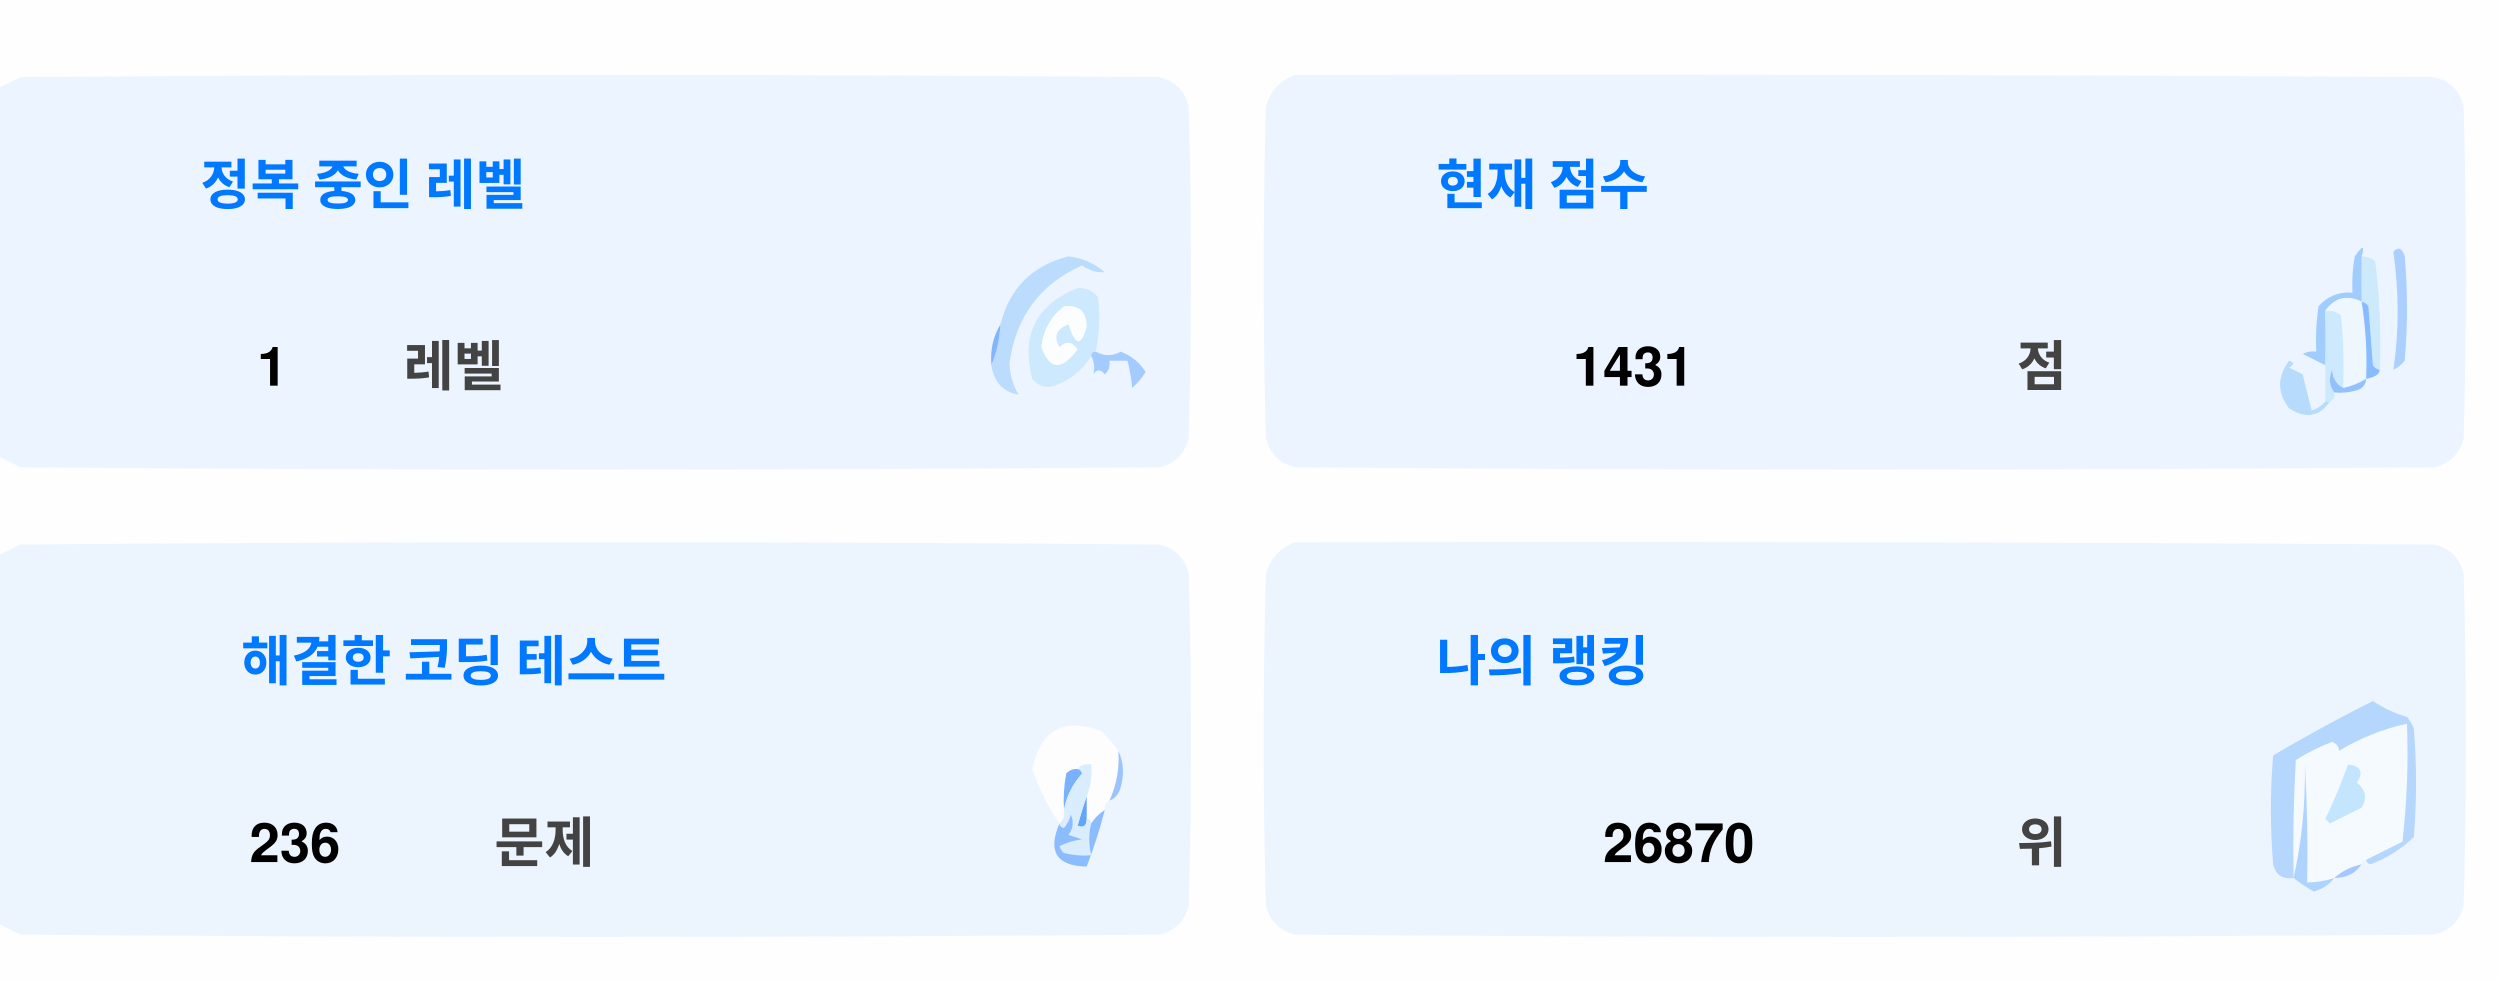
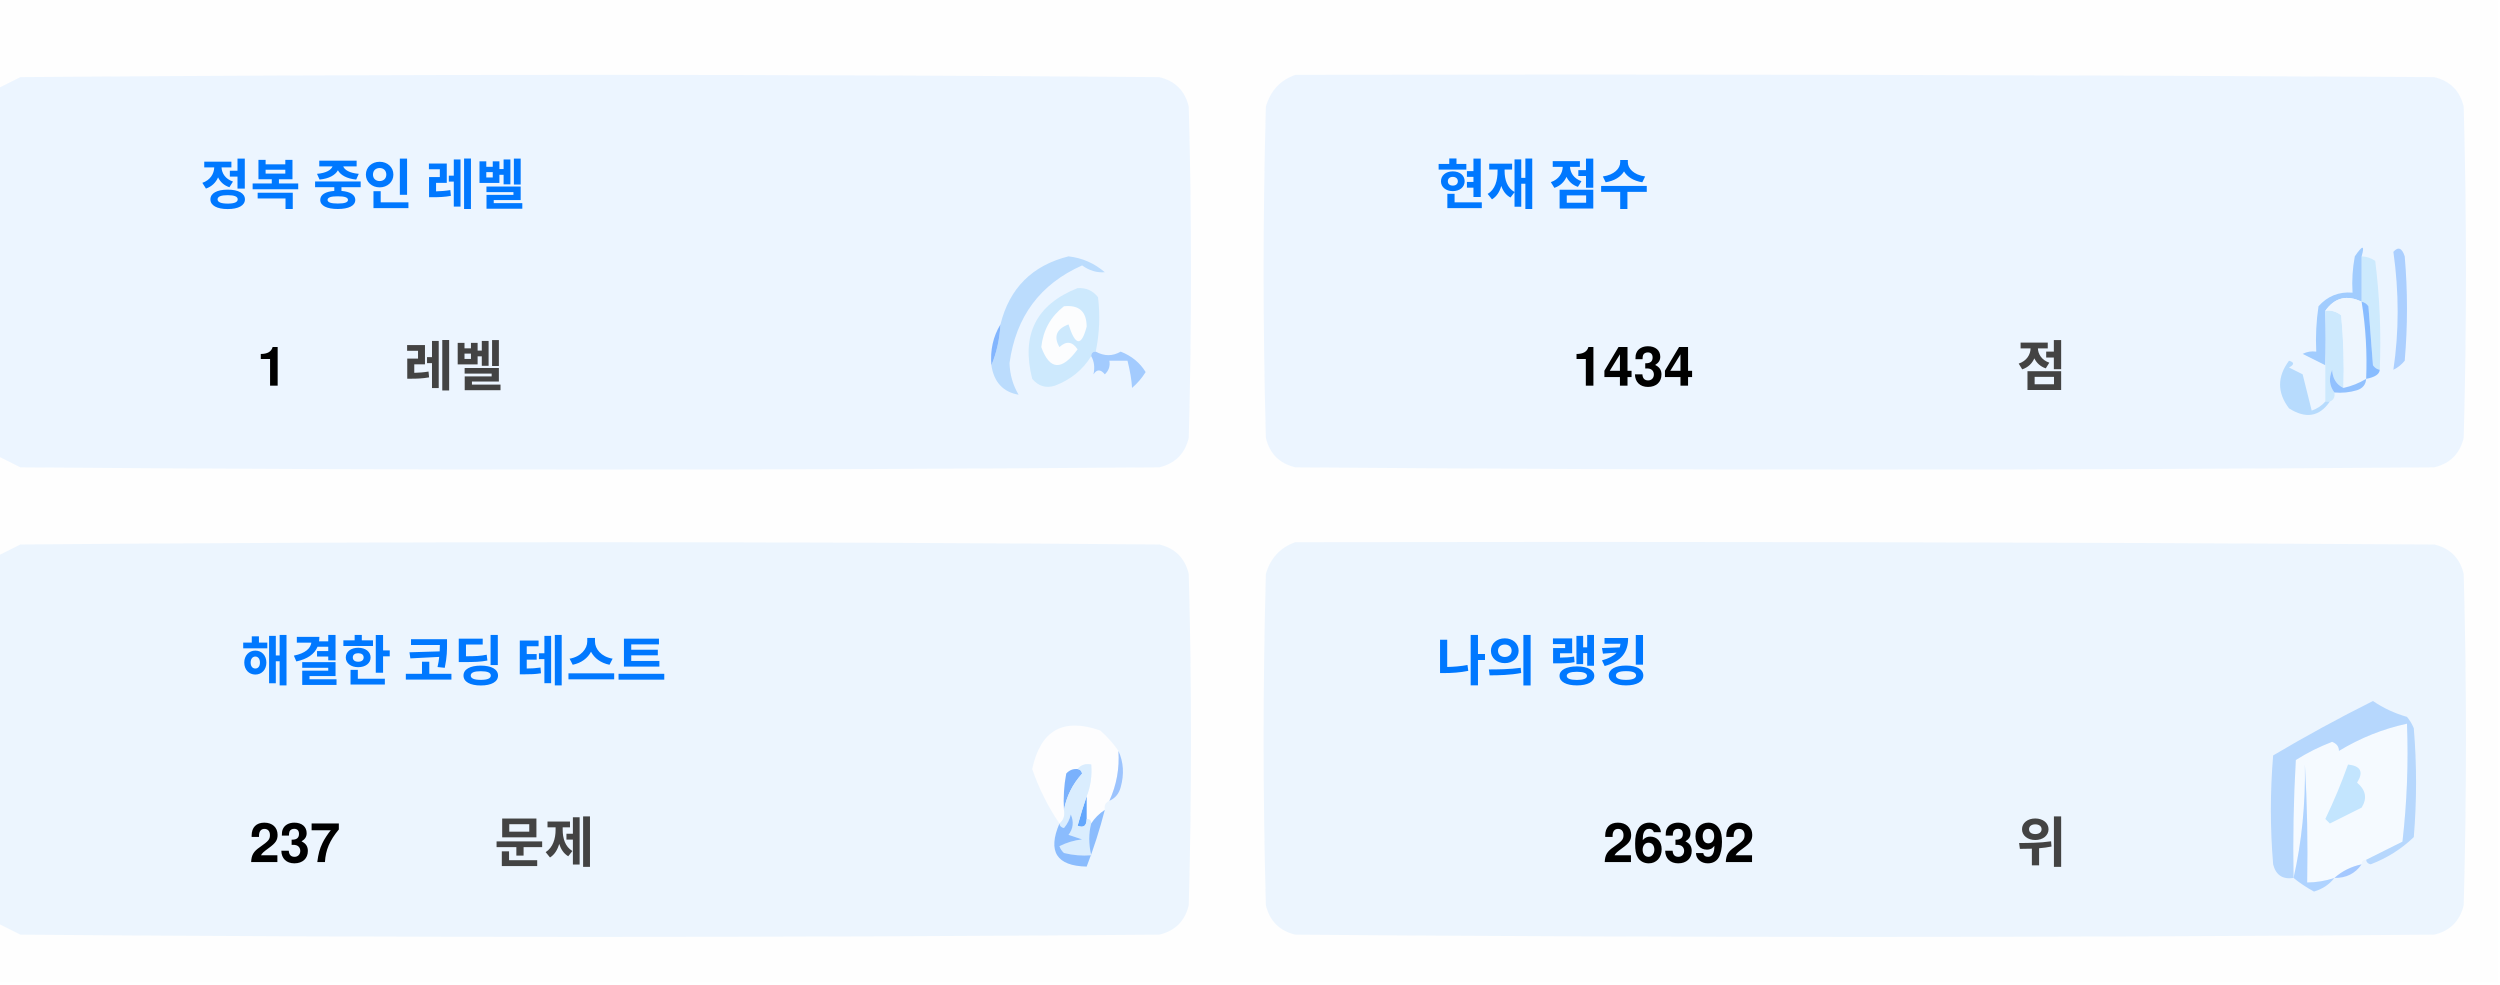
<svg xmlns="http://www.w3.org/2000/svg" version="1.1" width="551px" height="217px" style="shape-rendering:geometricPrecision; text-rendering:geometricPrecision; image-rendering:optimizeQuality; fill-rule:evenodd; clip-rule:evenodd">
  <style>.title {fill: #434343;font-size: 1rem;line-height: 1.5rem;font-weight: bold;font-family: -apple-system, BlinkMacSystemFont, Segoe UI, Helvetica, Arial, sans-serif, Apple Color Emoji, Segoe UI Emoji;}.desc {fill: #434343;font-size: 2.5rem;font-weight: bold;line-height: 1.5rem;font-family: -apple-system, BlinkMacSystemFont, Segoe UI, Helvetica, Arial, sans-serif, Apple Color Emoji, Segoe UI Emoji;}.desc-2 {fill: #434343;font-size: 1rem;font-weight: bold;line-height: 1.5rem;font-family: -apple-system, BlinkMacSystemFont, Segoe UI, Helvetica, Arial, sans-serif, Apple Color Emoji, Segoe UI Emoji;}.text, .desc {animation: twinkling 4s ease-in-out infinite;}@keyframes twinkling {40% { opacity: 1; }50% { opacity: 0.5; }60% { opacity: 1; }70% { opacity: 0.5; }80% { opacity: 1; }}</style>
  <g>
    <path style="opacity:1" fill="#fefefe" d="M -0.5,-0.5 C 183.167,-0.5 366.833,-0.5 550.5,-0.5C 550.5,71.833 550.5,144.167 550.5,216.5C 366.833,216.5 183.167,216.5 -0.5,216.5C -0.5,212.167 -0.5,207.833 -0.5,203.5C 1.14,204.32 2.807,205.153 4.5,206C 88.167,206.667 171.833,206.667 255.5,206C 259,205.167 261.167,203 262,199.5C 262.667,175.167 262.667,150.833 262,126.5C 261.167,123 259,120.833 255.5,120C 171.833,119.333 88.167,119.333 4.5,120C 2.807,120.847 1.14,121.68 -0.5,122.5C -0.5,115.167 -0.5,107.833 -0.5,100.5C 1.14,101.32 2.807,102.153 4.5,103C 88.167,103.667 171.833,103.667 255.5,103C 259,102.167 261.167,100 262,96.5C 262.667,72.167 262.667,47.833 262,23.5C 261.167,20 259,17.833 255.5,17C 171.833,16.333 88.167,16.333 4.5,17C 2.807,17.847 1.14,18.68 -0.5,19.5C -0.5,12.833 -0.5,6.167 -0.5,-0.5 Z" />
  </g>
  <g>
    <path style="opacity:1" fill="#ecf5ff" d="M -0.5,100.5 C -0.5,73.5 -0.5,46.5 -0.5,19.5C 1.14,18.68 2.807,17.847 4.5,17C 88.167,16.333 171.833,16.333 255.5,17C 259,17.833 261.167,20 262,23.5C 262.667,47.833 262.667,72.167 262,96.5C 261.167,100 259,102.167 255.5,103C 171.833,103.667 88.167,103.667 4.5,103C 2.807,102.153 1.14,101.32 -0.5,100.5 Z" />
  </g>
  <g>
    <path style="opacity:1" fill="#ecf5ff" d="M 285.5,16.5 C 369.167,16.333 452.834,16.5 536.5,17C 540,17.833 542.167,20 543,23.5C 543.667,47.833 543.667,72.167 543,96.5C 542.167,100 540,102.167 536.5,103C 452.833,103.667 369.167,103.667 285.5,103C 282,102.167 279.833,100 279,96.5C 278.333,72.167 278.333,47.833 279,23.5C 280.018,19.985 282.185,17.652 285.5,16.5 Z" />
  </g>
  <g>
    <path style="opacity:1" fill="#cdeafd" d="M 520.5,56.5 C 521.583,56.539 522.583,56.873 523.5,57.5C 524.498,65.472 524.831,73.472 524.5,81.5C 523.883,81.389 523.383,81.056 523,80.5C 522.667,76.167 522.333,71.833 522,67.5C 521.617,66.944 521.117,66.611 520.5,66.5C 520.5,63.167 520.5,59.833 520.5,56.5 Z" />
  </g>
  <g>
    <path style="opacity:1" fill="#abcfff" d="M 527.5,55.5 C 528.566,54.308 529.399,54.641 530,56.5C 530.667,64.167 530.667,71.833 530,79.5C 529.311,80.357 528.478,81.023 527.5,81.5C 528.758,73.08 528.758,64.414 527.5,55.5 Z" />
  </g>
  <g>
    <path style="opacity:1" fill="#bbdcfd" d="M 218.5,80.5 C 219.657,77.727 220.324,74.727 220.5,71.5C 222.49,63.51 227.49,58.51 235.5,56.5C 238.528,56.847 241.194,58.014 243.5,60C 241.744,60.141 240.078,59.641 238.5,58.5C 229.247,62.607 223.914,69.773 222.5,80C 222.565,82.526 223.232,84.859 224.5,87C 221.07,86.397 219.07,84.231 218.5,80.5 Z" />
  </g>
  <g>
    <path style="opacity:1" fill="#cde9fd" d="M 241.5,77.5 C 240.833,77.5 240.5,77.833 240.5,78.5C 238.628,81.529 235.961,83.695 232.5,85C 230.536,85.624 228.869,85.124 227.5,83.5C 225.021,73.791 228.354,67.124 237.5,63.5C 239.374,63.39 240.874,64.056 242,65.5C 242.497,69.524 242.331,73.524 241.5,77.5 Z" />
  </g>
  <g>
    <path style="opacity:1" fill="#fcfdfe" d="M 234.5,67.5 C 237.826,67.162 239.493,68.662 239.5,72C 238.334,76.434 237,76.267 235.5,71.5C 232.832,72.515 232.166,74.182 233.5,76.5C 235.017,75.089 236.351,75.256 237.5,77C 234.006,81.771 231.34,81.605 229.5,76.5C 229.904,72.771 231.571,69.771 234.5,67.5 Z" />
  </g>
  <g>
    <path style="opacity:1" fill="#a1ccfe" d="M 520.5,56.5 C 520.5,59.833 520.5,63.167 520.5,66.5C 517.238,64.922 514.572,65.589 512.5,68.5C 512.617,72.81 512.617,76.81 512.5,80.5C 510.86,79.68 509.193,78.847 507.5,78C 508.448,77.517 509.448,77.35 510.5,77.5C 510.335,74.15 510.502,70.817 511,67.5C 512.995,65.253 515.495,64.253 518.5,64.5C 518.336,61.813 518.503,59.146 519,56.5C 520.731,53.969 521.231,53.969 520.5,56.5 Z" />
  </g>
  <g>
    <path style="opacity:1" fill="#cde9fd" d="M 512.5,68.5 C 513.822,68.33 514.989,68.663 516,69.5C 516.499,74.823 516.666,80.156 516.5,85.5C 514.955,84.77 514.122,83.437 514,81.5C 513.22,83.387 513.387,85.054 514.5,86.5C 514.672,87.492 514.338,88.158 513.5,88.5C 513.167,88.5 512.833,88.5 512.5,88.5C 512.5,85.833 512.5,83.167 512.5,80.5C 512.617,76.81 512.617,72.81 512.5,68.5 Z" />
  </g>
  <g>
    <path style="opacity:1" fill="#eef6fe" d="M 520.5,66.5 C 521.407,72.106 521.74,77.773 521.5,83.5C 519.95,84.441 518.284,85.108 516.5,85.5C 516.666,80.156 516.499,74.823 516,69.5C 514.989,68.663 513.822,68.33 512.5,68.5C 514.572,65.589 517.238,64.922 520.5,66.5 Z" />
  </g>
  <g>
    <path style="opacity:1" fill="#88bcff" d="M 520.5,66.5 C 521.117,66.611 521.617,66.944 522,67.5C 522.333,71.833 522.667,76.167 523,80.5C 523.383,81.056 523.883,81.389 524.5,81.5C 524.445,82.469 523.445,83.136 521.5,83.5C 521.74,77.773 521.407,72.106 520.5,66.5 Z" />
  </g>
  <g>
    <path style="opacity:1" fill="#82b5fe" d="M 220.5,71.5 C 220.324,74.727 219.657,77.727 218.5,80.5C 218.215,77.171 218.882,74.171 220.5,71.5 Z" />
  </g>
  <g>
    <path style="opacity:1" fill="#a3cbfe" d="M 240.5,78.5 C 240.5,77.833 240.833,77.5 241.5,77.5C 243.391,78.536 245.224,78.536 247,77.5C 249.391,78.429 251.225,79.929 252.5,82C 251.681,83.319 250.681,84.486 249.5,85.5C 249.409,83.777 249.075,81.777 248.5,79.5C 247.167,79.5 245.833,79.5 244.5,79.5C 244.719,80.675 244.386,81.675 243.5,82.5C 242.575,81.359 241.741,81.359 241,82.5C 241.331,80.981 241.164,79.648 240.5,78.5 Z" />
  </g>
  <g>
    <path style="opacity:1" fill="#b7dbfd" d="M 512.5,88.5 C 512.833,88.5 513.167,88.5 513.5,88.5C 511.199,91.857 508.199,92.357 504.5,90C 501.872,86.535 501.872,83.035 504.5,79.5C 505.696,79.846 505.696,80.346 504.5,81C 505.5,81.5 506.5,82 507.5,82.5C 508.167,85.167 508.833,87.833 509.5,90.5C 510.739,90.058 511.739,89.391 512.5,88.5 Z" />
  </g>
  <g>
    <path style="opacity:1" fill="#92c1fe" d="M 516.5,85.5 C 518.284,85.108 519.95,84.441 521.5,83.5C 521.423,84.75 520.756,85.583 519.5,86C 517.866,86.493 516.199,86.66 514.5,86.5C 513.387,85.054 513.22,83.387 514,81.5C 514.122,83.437 514.955,84.77 516.5,85.5 Z" />
  </g>
  <g>
    <path style="opacity:1" fill="#ecf5fe" d="M -0.5,203.5 C -0.5,176.5 -0.5,149.5 -0.5,122.5C 1.14,121.68 2.807,120.847 4.5,120C 88.167,119.333 171.833,119.333 255.5,120C 259,120.833 261.167,123 262,126.5C 262.667,150.833 262.667,175.167 262,199.5C 261.167,203 259,205.167 255.5,206C 171.833,206.667 88.167,206.667 4.5,206C 2.807,205.153 1.14,204.32 -0.5,203.5 Z" />
  </g>
  <g>
    <path style="opacity:1" fill="#ecf5fe" d="M 285.5,119.5 C 369.167,119.333 452.834,119.5 536.5,120C 540,120.833 542.167,123 543,126.5C 543.667,150.833 543.667,175.167 543,199.5C 542.167,203 540,205.167 536.5,206C 452.833,206.667 369.167,206.667 285.5,206C 282,205.167 279.833,203 279,199.5C 278.333,175.167 278.333,150.833 279,126.5C 280.018,122.985 282.185,120.652 285.5,119.5 Z" />
  </g>
  <g>
    <path style="opacity:1" fill="#fdfdfe" d="M 246.5,165.5 C 246.758,169.367 246.092,173.034 244.5,176.5C 243.662,176.842 243.328,177.508 243.5,178.5C 242.272,179.306 241.272,180.306 240.5,181.5C 240.5,180.833 240.167,180.5 239.5,180.5C 239.5,178.833 239.5,177.167 239.5,175.5C 240.369,173.283 240.702,170.95 240.5,168.5C 239.209,168.263 238.209,168.596 237.5,169.5C 236.504,169.414 235.671,169.748 235,170.5C 234.503,173.146 234.336,175.813 234.5,178.5C 234.737,179.791 234.404,180.791 233.5,181.5C 230.986,177.806 228.986,173.806 227.5,169.5C 229.309,160.957 234.309,158.124 242.5,161C 244.07,162.397 245.404,163.897 246.5,165.5 Z" />
  </g>
  <g>
    <path style="opacity:1" fill="#f5faff" d="M 521.5,189.5 C 520.833,189.5 520.5,189.833 520.5,190.5C 518.181,190.992 516.181,191.992 514.5,193.5C 512.565,194.15 510.565,194.483 508.5,194.5C 508.666,185.827 508.5,177.16 508,168.5C 508.141,177.227 507.308,185.56 505.5,193.5C 505.334,184.827 505.5,176.16 506,167.5C 508.527,165.903 511.194,164.57 514,163.5C 515.011,163.892 515.511,164.559 515.5,165.5C 520.21,162.641 525.21,160.641 530.5,159.5C 530.831,168.192 530.498,176.859 529.5,185.5C 526.807,186.847 524.14,188.18 521.5,189.5 Z" />
  </g>
  <g>
    <path style="opacity:1" fill="#b6d7fd" d="M 521.5,189.5 C 524.14,188.18 526.807,186.847 529.5,185.5C 530.498,176.859 530.831,168.192 530.5,159.5C 525.21,160.641 520.21,162.641 515.5,165.5C 515.511,164.559 515.011,163.892 514,163.5C 511.194,164.57 508.527,165.903 506,167.5C 505.5,176.16 505.334,184.827 505.5,193.5C 503.089,193.863 501.589,192.863 501,190.5C 500.333,182.5 500.333,174.5 501,166.5C 508.173,162.246 515.507,158.246 523,154.5C 525.304,156.068 527.804,157.235 530.5,158C 531.126,158.75 531.626,159.584 532,160.5C 532.667,168.5 532.667,176.5 532,184.5C 529.292,187.111 526.125,189.111 522.5,190.5C 521.893,190.376 521.56,190.043 521.5,189.5 Z" />
  </g>
  <g>
    <path style="opacity:1" fill="#c3e5fe" d="M 517.5,168.5 C 520.317,168.801 520.984,170.134 519.5,172.5C 521.439,174.122 521.772,175.956 520.5,178C 518.167,179.167 515.833,180.333 513.5,181.5C 513.167,181.167 512.833,180.833 512.5,180.5C 514.414,176.515 516.081,172.515 517.5,168.5 Z" />
  </g>
  <g>
    <path style="opacity:1" fill="#7ab1fc" d="M 237.5,169.5 C 238.043,169.56 238.376,169.893 238.5,170.5C 236.395,172.836 235.062,175.503 234.5,178.5C 234.336,175.813 234.503,173.146 235,170.5C 235.671,169.748 236.504,169.414 237.5,169.5 Z" />
  </g>
  <g>
    <path style="opacity:1" fill="#afd3ff" d="M 514.5,193.5 C 513.378,194.947 511.878,195.947 510,196.5C 508.348,195.601 506.848,194.601 505.5,193.5C 507.308,185.56 508.141,177.227 508,168.5C 508.5,177.16 508.666,185.827 508.5,194.5C 510.565,194.483 512.565,194.15 514.5,193.5 Z" />
  </g>
  <g>
    <path style="opacity:1" fill="#9cc3fd" d="M 246.5,165.5 C 247.634,167.966 247.801,170.633 247,173.5C 246.623,174.942 245.79,175.942 244.5,176.5C 246.092,173.034 246.758,169.367 246.5,165.5 Z" />
  </g>
  <g>
    <path style="opacity:1" fill="#62a6fc" d="M 239.5,175.5 C 239.5,177.167 239.5,178.833 239.5,180.5C 239.483,182.028 238.816,182.528 237.5,182C 238.117,179.723 238.784,177.556 239.5,175.5 Z" />
  </g>
  <g>
    <path style="opacity:1" fill="#daedfe" d="M 237.5,169.5 C 238.209,168.596 239.209,168.263 240.5,168.5C 240.702,170.95 240.369,173.283 239.5,175.5C 238.784,177.556 238.117,179.723 237.5,182C 238.816,182.528 239.483,182.028 239.5,180.5C 240.167,180.5 240.5,180.833 240.5,181.5C 239.918,183.669 239.918,186.002 240.5,188.5C 238.473,188.662 236.473,188.495 234.5,188C 234.043,187.586 233.709,187.086 233.5,186.5C 235.078,185.702 236.744,185.202 238.5,185C 237.5,184.667 236.5,184.333 235.5,184C 236.554,182.612 236.72,181.112 236,179.5C 235.751,180.624 235.251,181.624 234.5,182.5C 233.893,182.376 233.56,182.043 233.5,181.5C 234.404,180.791 234.737,179.791 234.5,178.5C 235.062,175.503 236.395,172.836 238.5,170.5C 238.376,169.893 238.043,169.56 237.5,169.5 Z" />
  </g>
  <g>
    <path style="opacity:1" fill="#8bbcfd" d="M 243.5,178.5 C 242.395,182.803 241.062,186.969 239.5,191C 232.857,190.847 230.857,187.68 233.5,181.5C 233.56,182.043 233.893,182.376 234.5,182.5C 235.251,181.624 235.751,180.624 236,179.5C 236.72,181.112 236.554,182.612 235.5,184C 236.5,184.333 237.5,184.667 238.5,185C 236.744,185.202 235.078,185.702 233.5,186.5C 233.709,187.086 234.043,187.586 234.5,188C 236.473,188.495 238.473,188.662 240.5,188.5C 239.918,186.002 239.918,183.669 240.5,181.5C 241.272,180.306 242.272,179.306 243.5,178.5 Z" />
  </g>
  <g>
    <path style="opacity:1" fill="#a4c8ff" d="M 520.5,190.5 C 519.089,192.539 517.089,193.539 514.5,193.5C 516.181,191.992 518.181,190.992 520.5,190.5 Z" />
  </g>
  <text text-anchor="middle" x="80" y="45" class="title" style="fill:#0078ff;" stroke="#none" stroke-width="1">정복 중인 레벨</text>
  <text text-anchor="middle" x="60" y="85" class="desc" style="fill:#000000;" stroke="#none" stroke-width="1">1</text>
  <text text-anchor="middle" x="100" y="85" class="desc-2" style="fill:#434343;" stroke="#none" stroke-width="1">레벨</text>
  <text text-anchor="middle" x="340" y="45" class="title" style="fill:#0078ff;" stroke="#none" stroke-width="1">현재 점수</text>
-   <text text-anchor="middle" x="360" y="85" class="desc" style="fill:#000000;" stroke="#none" stroke-width="1">1431</text>
+   <text text-anchor="middle" x="360" y="85" class="desc" style="fill:#000000;" stroke="#none" stroke-width="1">1434</text>
  <text text-anchor="middle" x="450" y="85" class="desc-2" style="fill:#434343;" stroke="#none" stroke-width="1">점</text>
  <text text-anchor="middle" x="100" y="150" class="title" style="fill:#0078ff;" stroke="#none" stroke-width="1">해결한 코딩 테스트</text>
-   <text text-anchor="middle" x="65" y="190" class="desc" style="fill:#000000;" stroke="#none" stroke-width="1">236</text>
+   <text text-anchor="middle" x="65" y="190" class="desc" style="fill:#000000;" stroke="#none" stroke-width="1">237</text>
  <text text-anchor="middle" x="120" y="190" class="desc-2" style="fill:#434343;" stroke="#none" stroke-width="1">문제</text>
  <text text-anchor="middle" x="340" y="150" class="title" style="fill:#0078ff;" stroke="#none" stroke-width="1">나의 랭킹</text>
-   <text text-anchor="middle" x="370" y="190" class="desc" style="fill:#000000;" stroke="#none" stroke-width="1">26870</text>
+   <text text-anchor="middle" x="370" y="190" class="desc" style="fill:#000000;" stroke="#none" stroke-width="1">26392</text>
  <text text-anchor="middle" x="450" y="190" class="desc-2" style="fill:#434343;" stroke="#none" stroke-width="1">위</text>
</svg>
